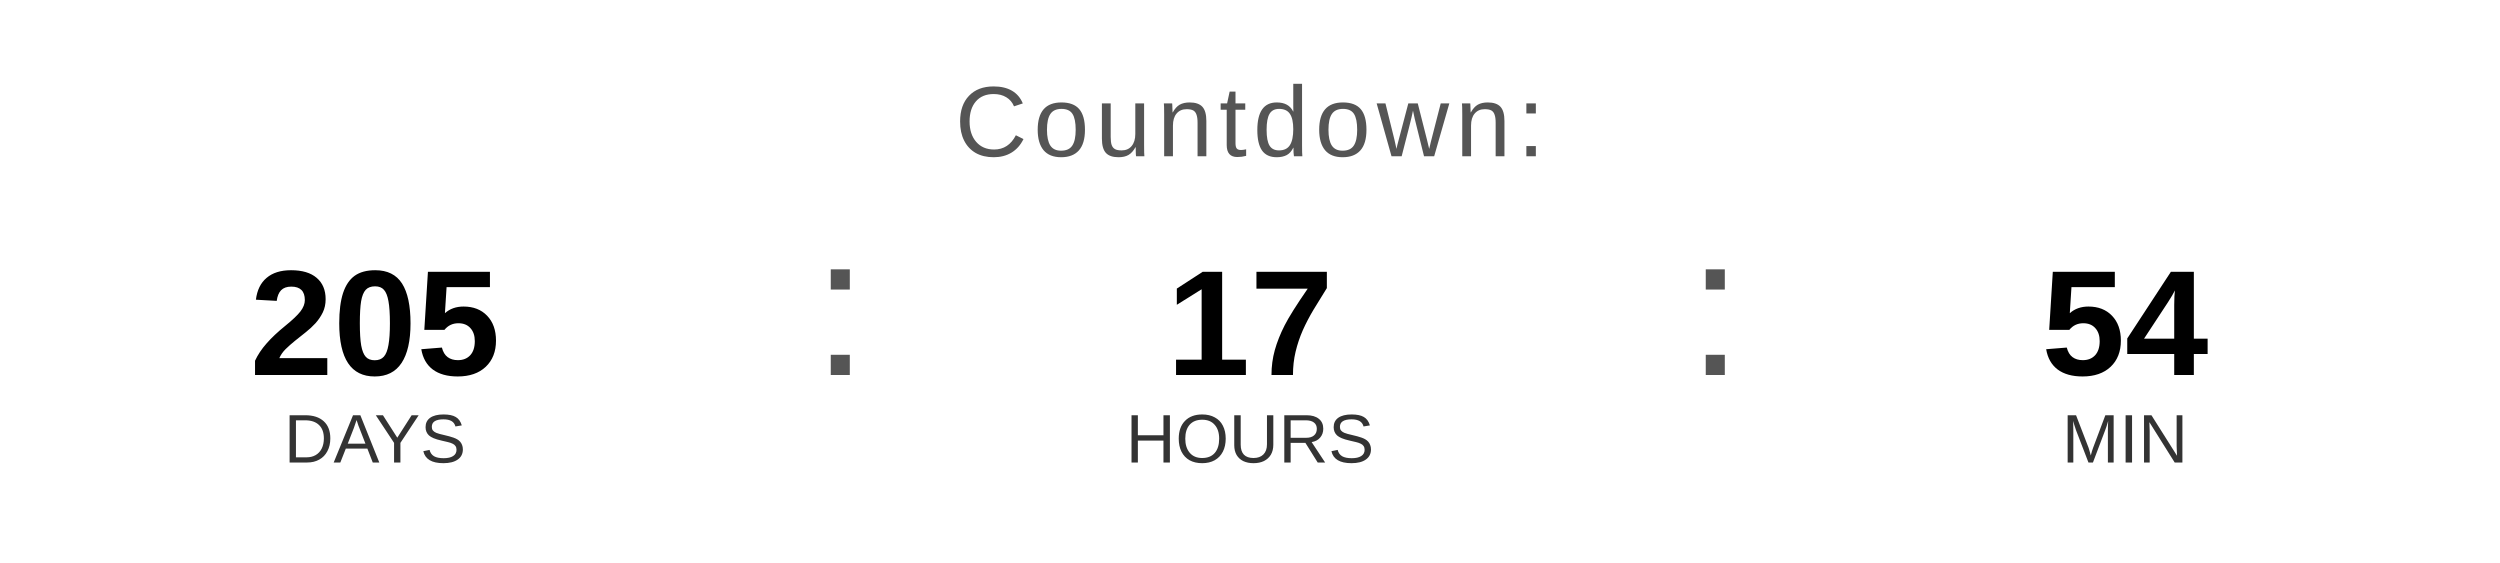
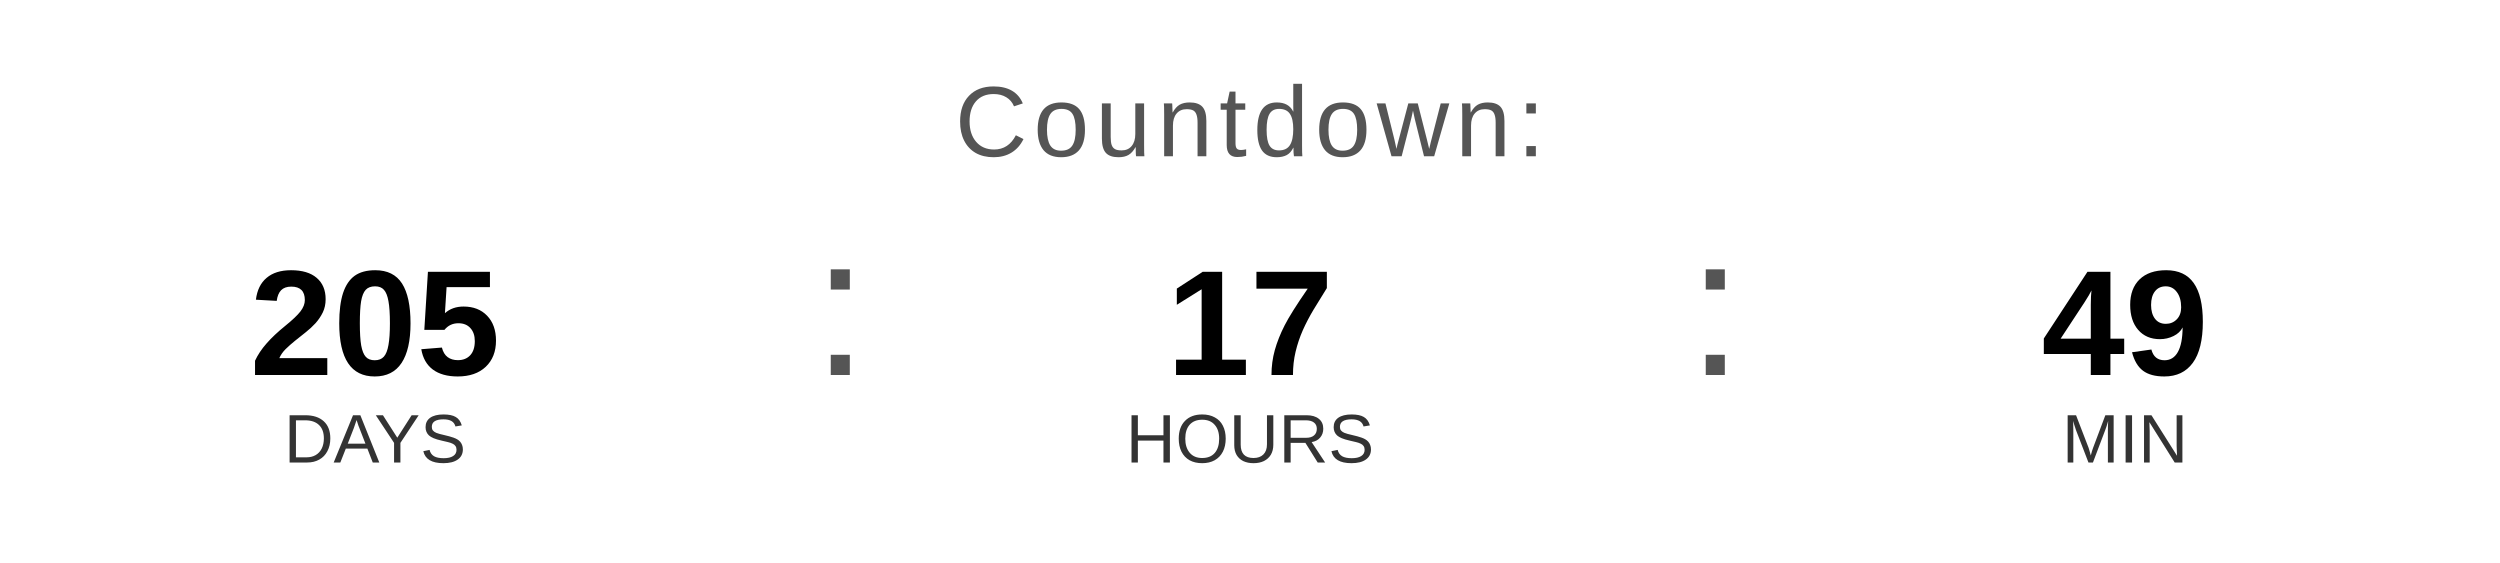
<svg xmlns="http://www.w3.org/2000/svg" width="400" height="90" viewBox="0 0 400 90">
  <text x="200" y="25" font-family="Arial, Helvetica, sans-serif" font-size="16" fill="#555555" text-anchor="middle" letter-spacing="1">
    Countdown:
  </text>
  <text x="60" y="60" font-family="Arial, Helvetica, sans-serif" font-size="24" font-weight="bold" fill="#000000" text-anchor="middle">205</text>
  <text x="60" y="74" font-family="Arial, Helvetica, sans-serif" font-size="11" fill="#333333" text-anchor="middle">DAYS</text>
  <text x="130" y="60" font-family="Arial, sans-serif" font-size="32" fill="#555555">:</text>
  <text x="200" y="60" font-family="Arial, Helvetica, sans-serif" font-size="24" font-weight="bold" fill="#000000" text-anchor="middle">17</text>
  <text x="200" y="74" font-family="Arial, Helvetica, sans-serif" font-size="11" fill="#333333" text-anchor="middle">HOURS</text>
  <text x="270" y="60" font-family="Arial, sans-serif" font-size="32" fill="#555555">:</text>
-   <text x="340" y="60" font-family="Arial, Helvetica, sans-serif" font-size="24" font-weight="bold" fill="#000000" text-anchor="middle">54</text>
+   <text x="340" y="60" font-family="Arial, Helvetica, sans-serif" font-size="24" font-weight="bold" fill="#000000" text-anchor="middle">49</text>
  <text x="340" y="74" font-family="Arial, Helvetica, sans-serif" font-size="11" fill="#333333" text-anchor="middle">MIN</text>
</svg>
